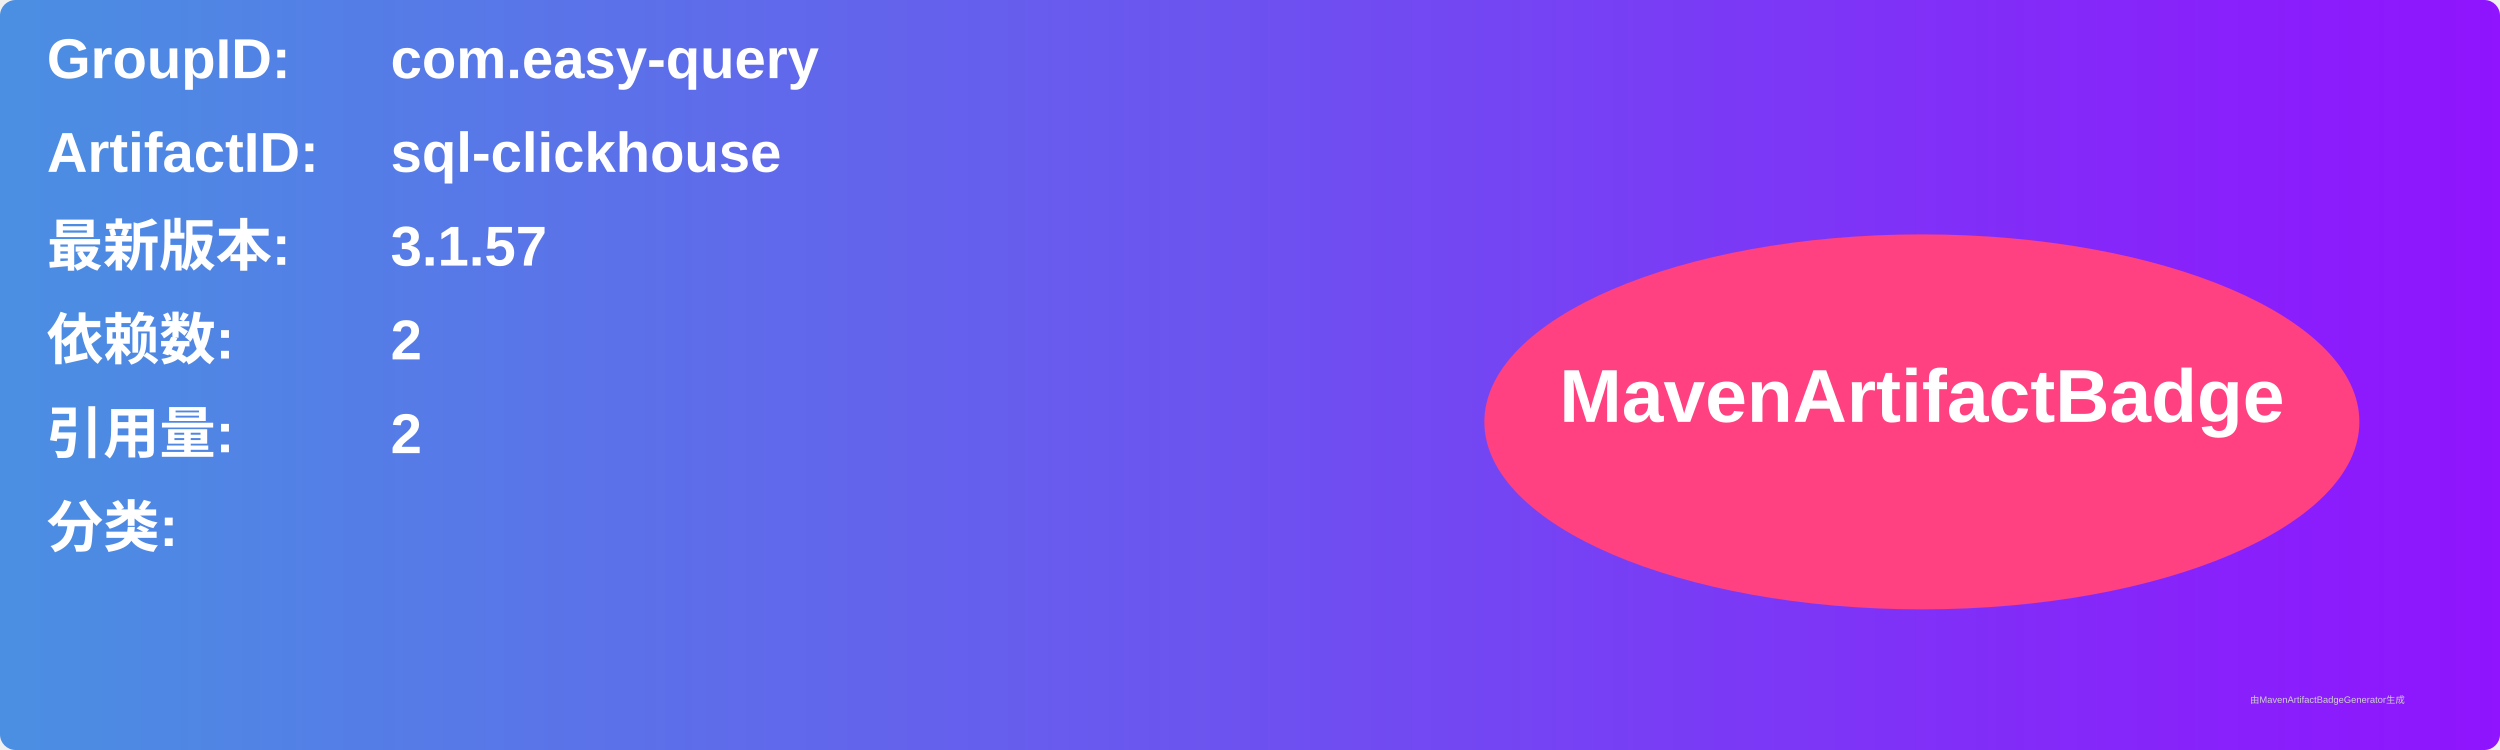
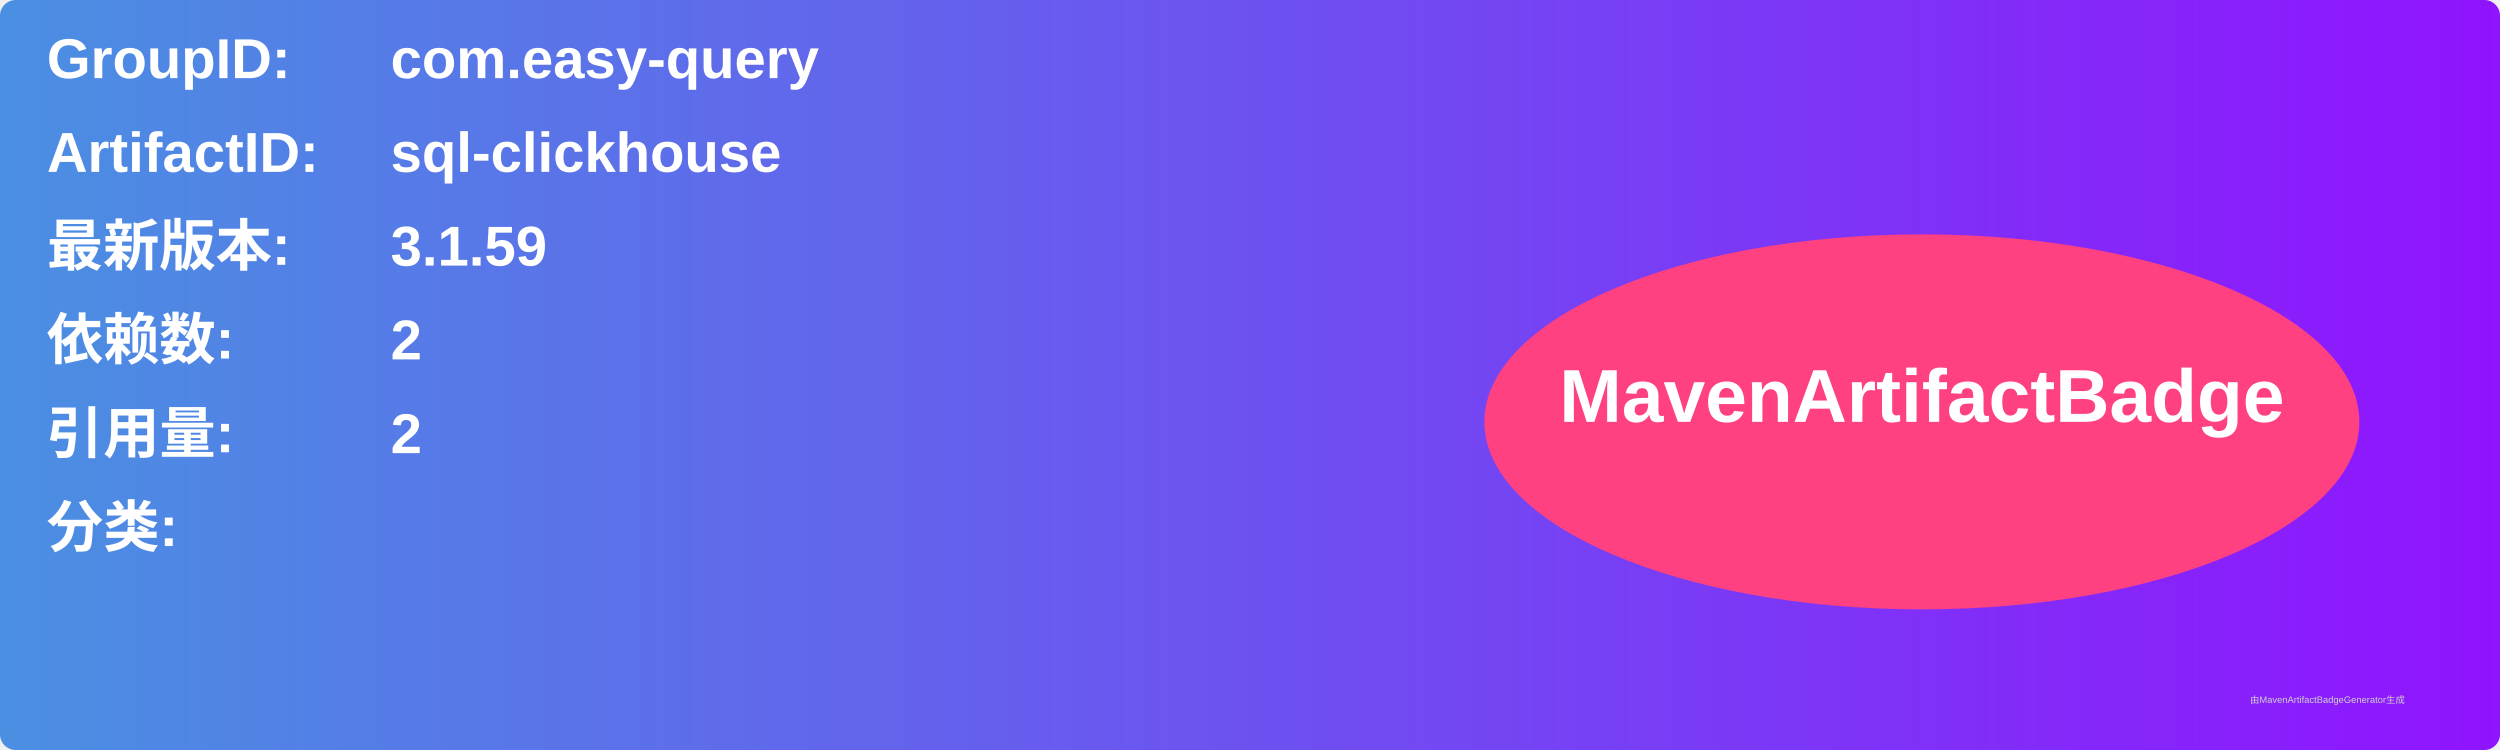
<svg xmlns="http://www.w3.org/2000/svg" width="800" height="240" viewBox="0 0 800 240">
  <linearGradient id="grad" x1="0%" y1="0%" x2="100%" y2="0%">
    <stop offset="0%" stop-color="#4a90e2" />
    <stop offset="100%" stop-color="#9013fe" />
  </linearGradient>
  <rect width="100%" height="100%" rx="5" ry="5" fill="url(#grad)" />
  <g transform="translate(15, 15)">
    <text x="0" y="10" font-family="Arial" font-size="18" fill="white" font-weight="bold" width="260">GroupID:</text>
    <text x="110" y="10" font-family="Arial" font-size="18" fill="white" font-weight="bold" width="460">com.easy-query</text>
    <text x="0" y="40" font-family="Arial" font-size="18" fill="white" font-weight="bold" width="260">ArtifactID:</text>
    <text x="110" y="40" font-family="Arial" font-size="18" fill="white" font-weight="bold" width="460">sql-clickhouse</text>
    <text x="0" y="70" font-family="Arial" font-size="18" fill="white" font-weight="bold">最新版本:</text>
    <text x="110" y="70" font-family="Arial" font-size="18" fill="white" font-weight="bold">
-       <tspan font-weight="bold">3.1.57</tspan>
+       <tspan font-weight="bold">3.1.59</tspan>
    </text>
    <text x="0" y="100" font-family="Arial" font-size="18" fill="white" font-weight="bold">依赖数: </text>
    <text x="110" y="100" font-family="Arial" font-size="18" fill="white">
      <tspan font-weight="bold">2</tspan>
    </text>
    <text x="0" y="130" font-family="Arial" font-size="18" fill="white" font-weight="bold">引用量: </text>
    <text x="110" y="130" font-family="Arial" font-size="18" fill="white">
      <tspan font-weight="bold">2</tspan>
    </text>
    <text x="0" y="160" font-family="Arial" font-size="18" fill="white" font-weight="bold">分类:</text>
    <text x="10" y="190" font-family="Arial" font-size="10" fill="white">
      <tspan font-weight="bold" />
    </text>
    <ellipse cx="600" cy="120" rx="140" ry="60" fill="#ff4081" />
    <text x="600" y="120" text-anchor="middle" font-family="Arial" font-size="24" fill="white" font-weight="bold">MavenArtifactBadge</text>
  </g>
  <text x="720" y="225" font-family="Arial" font-size="3" fill="#d0d0d0">由MavenArtifactBadgeGenerator生成</text>
</svg>
